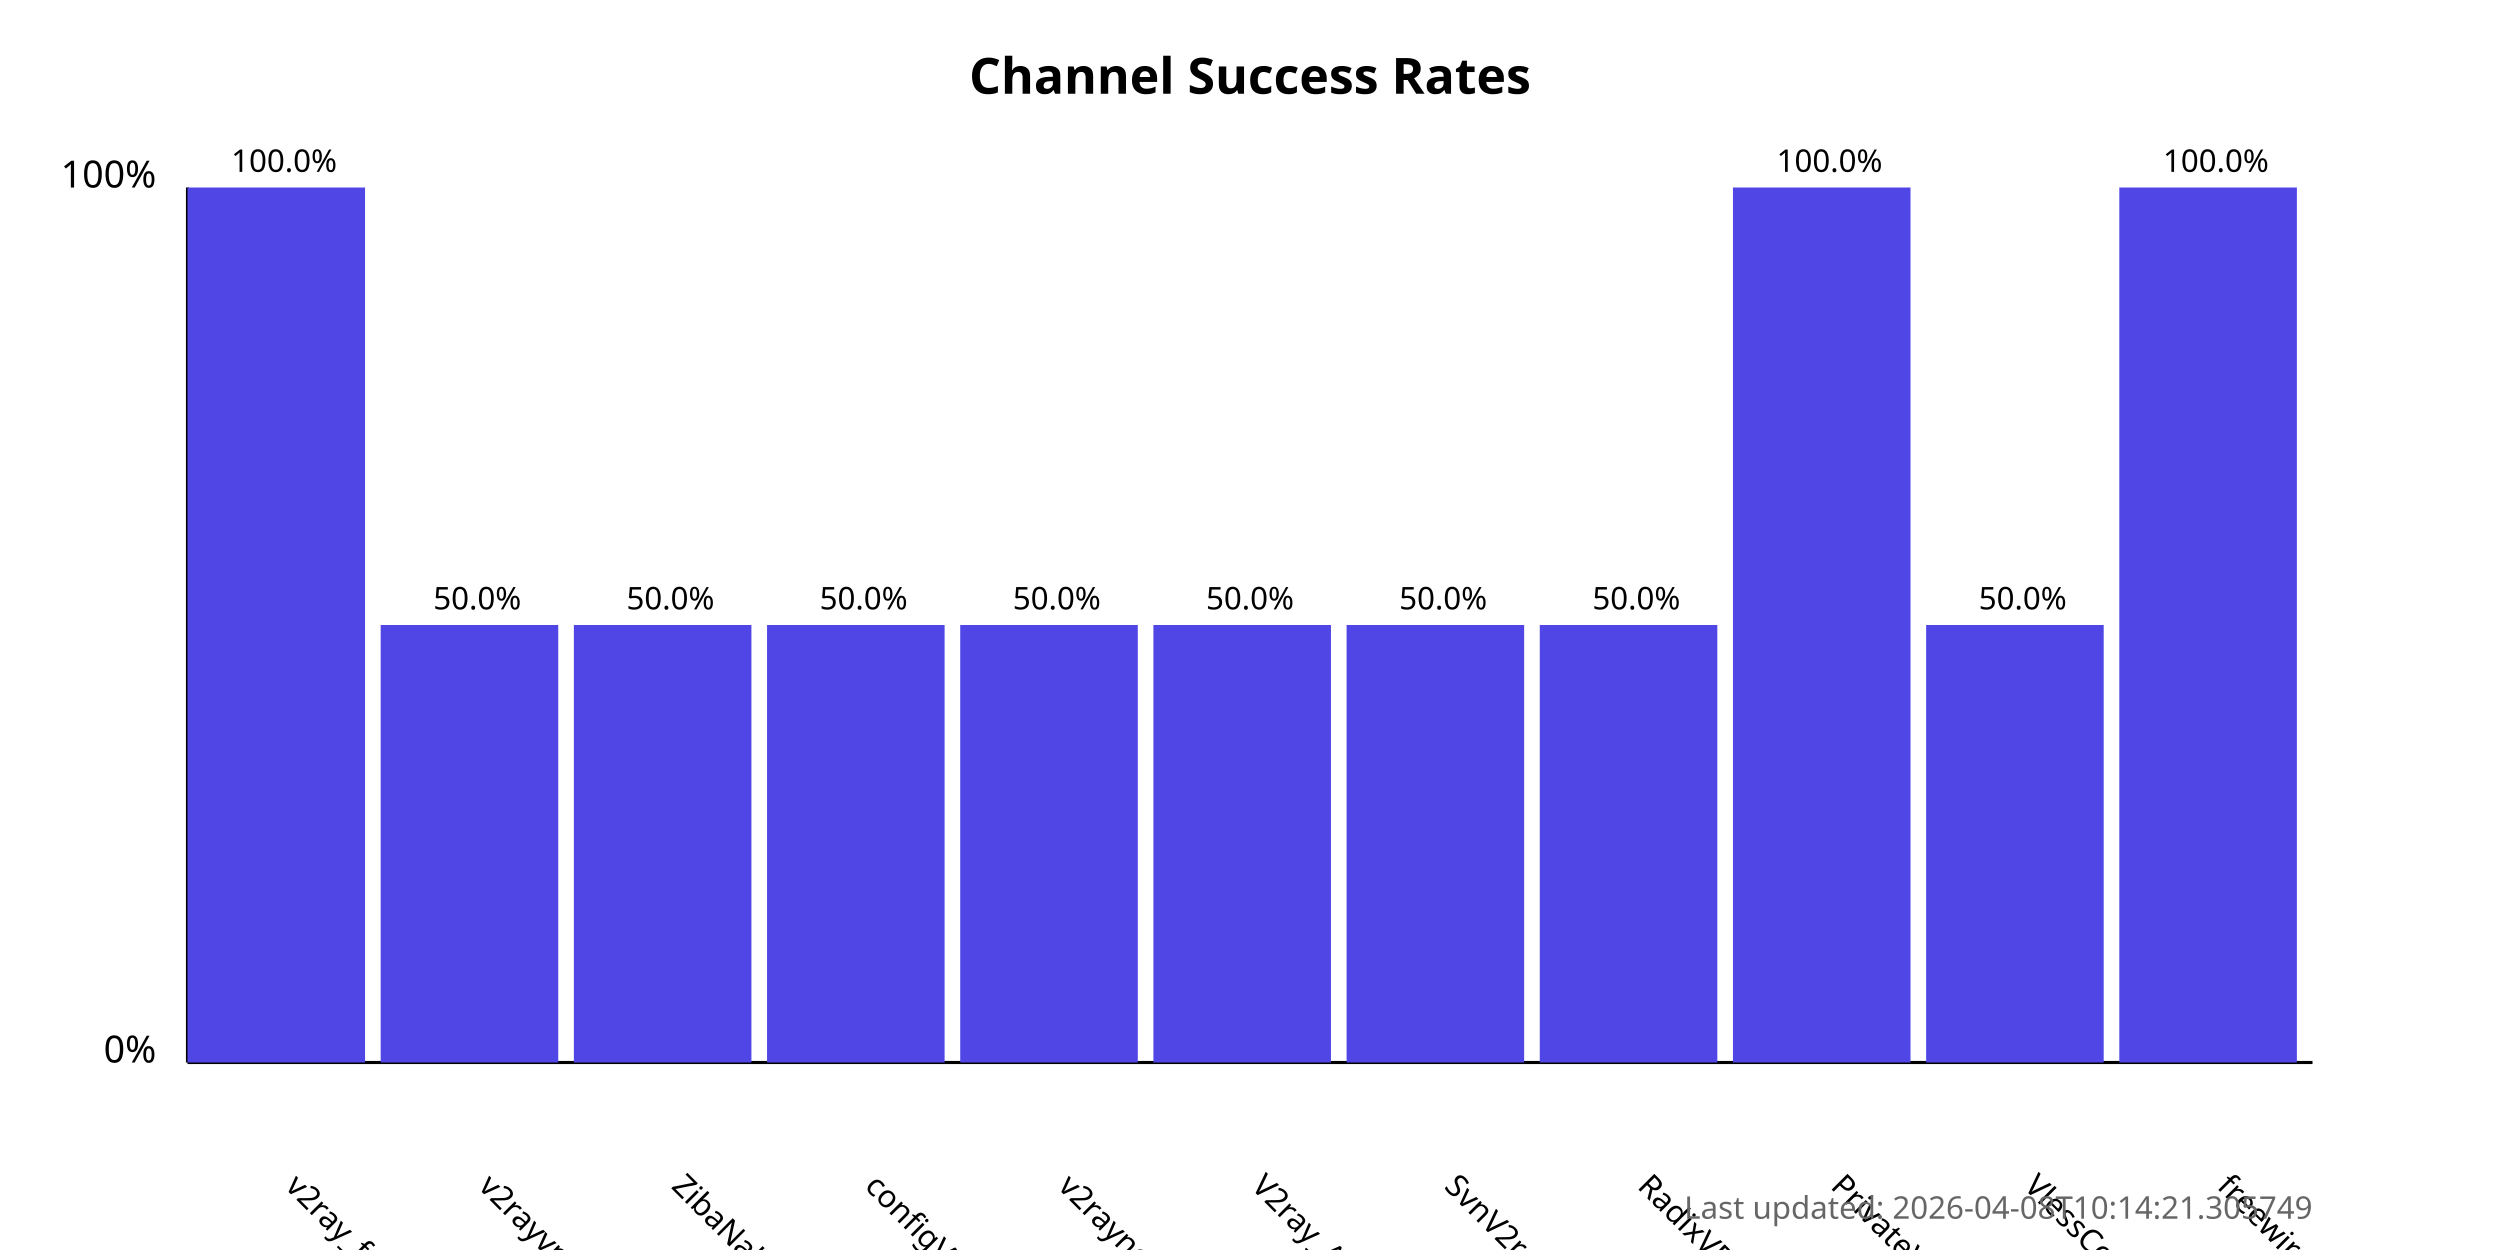
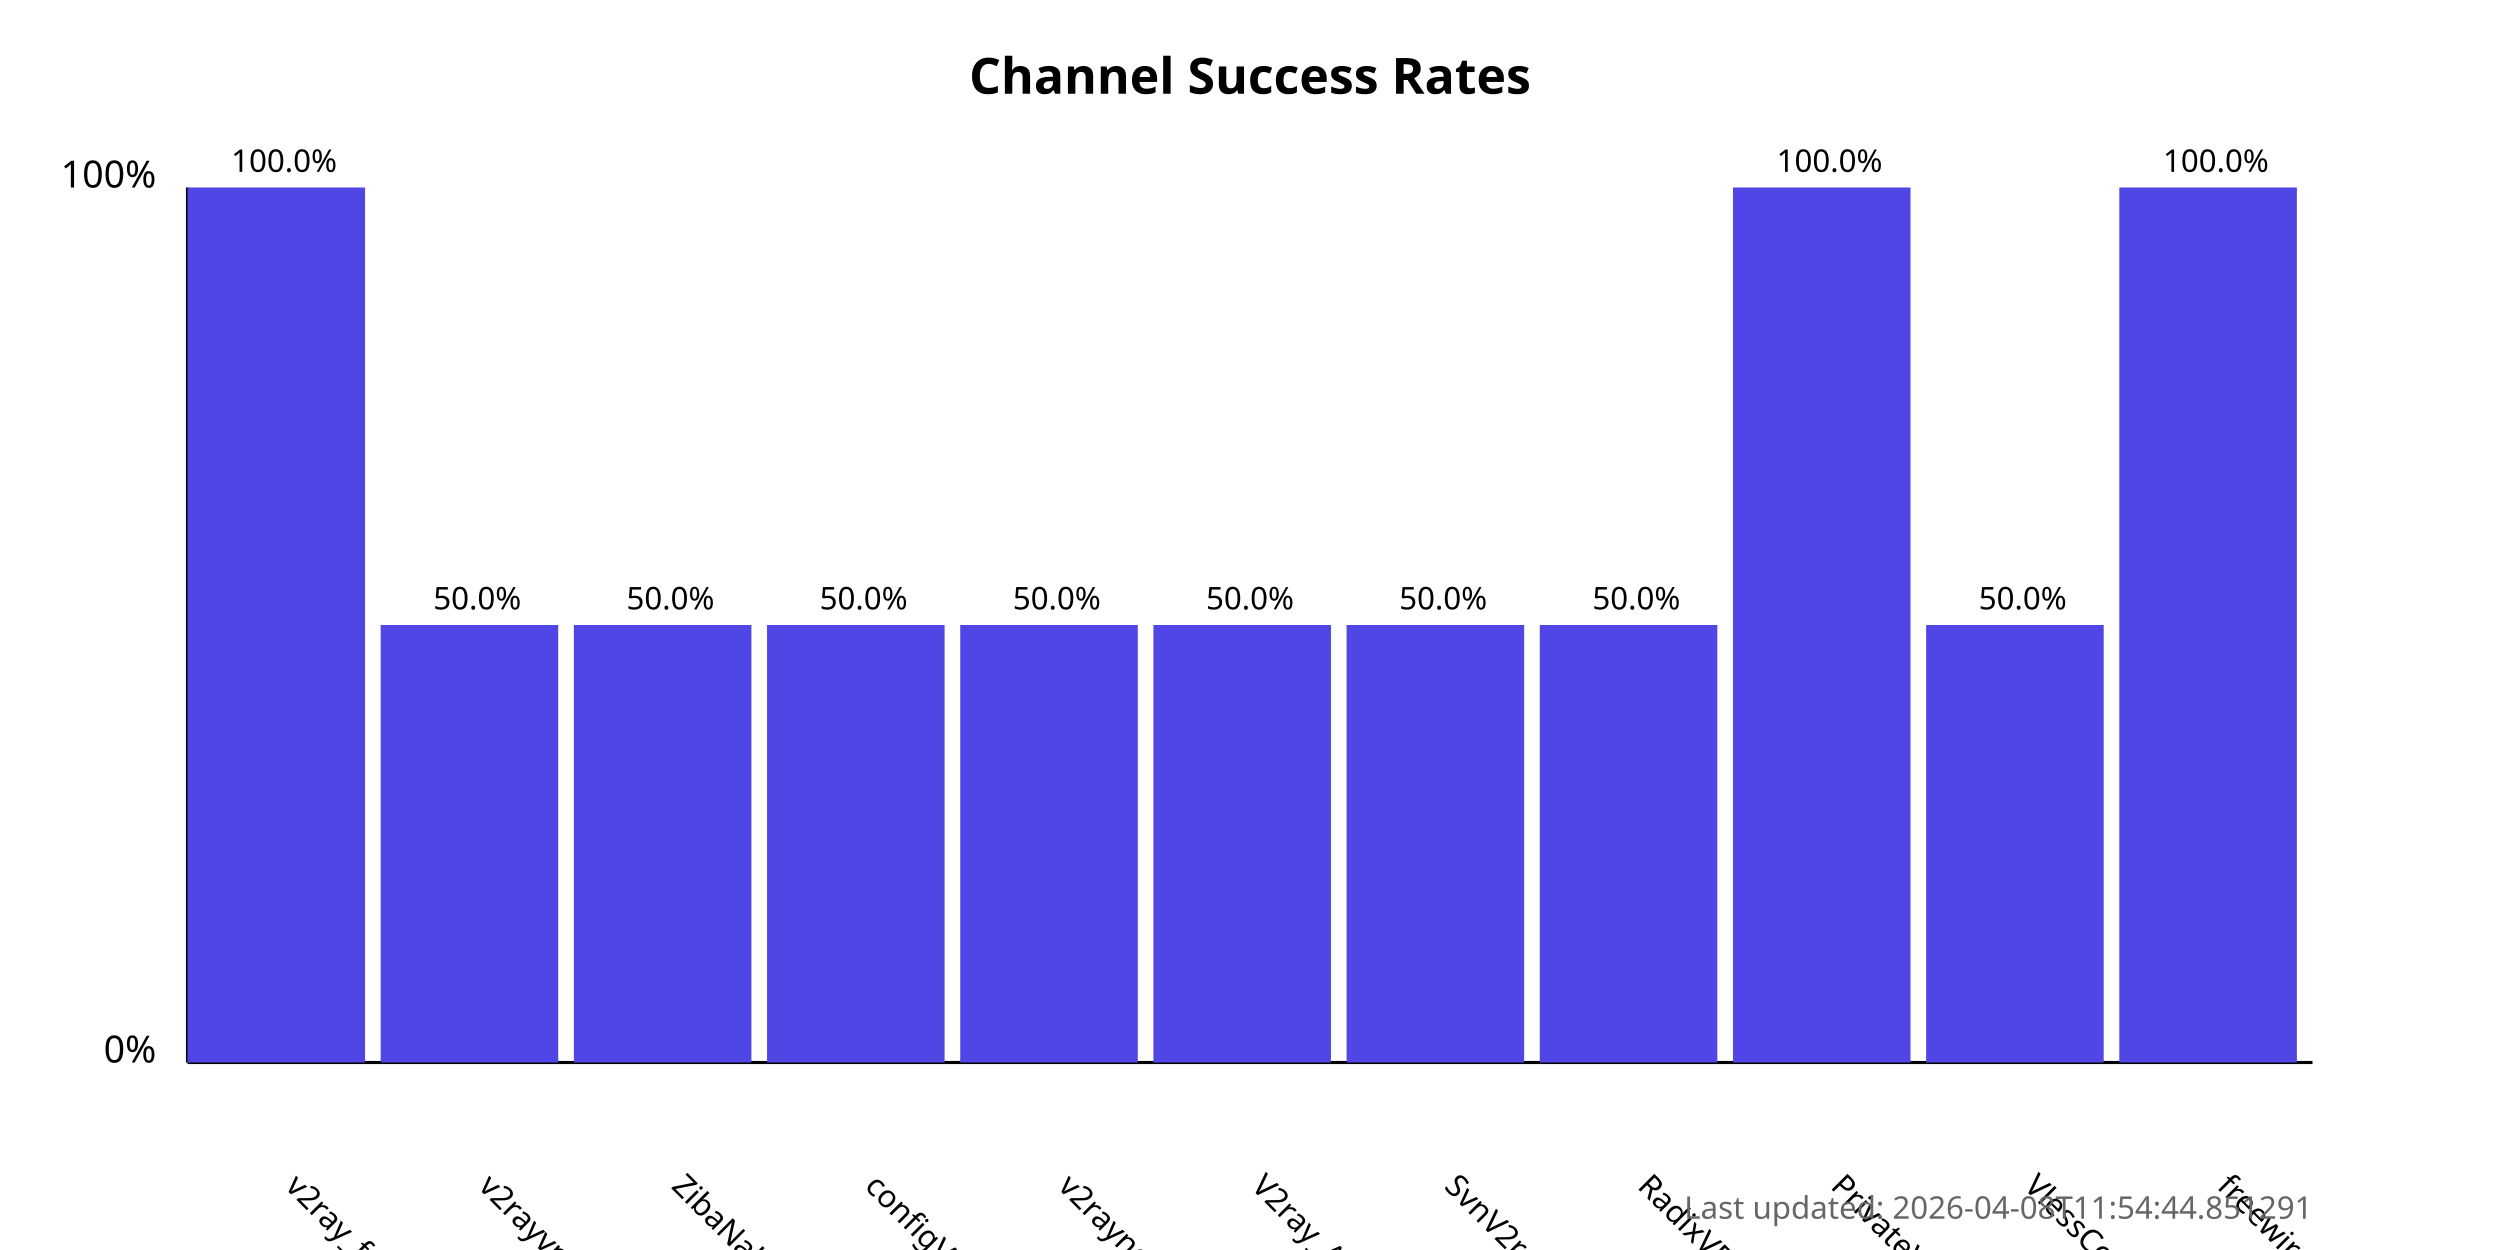
<svg xmlns="http://www.w3.org/2000/svg" width="800" height="400">
  <style>
            .chart-title { font: bold 16px sans-serif; }
            .axis-label { font: 12px sans-serif; }
            .tick-label { font: 10px sans-serif; }
            .bar { fill: #4f46e5; }
            .bar:hover { fill: #6366f1; }
            .timestamp { font: 10px sans-serif; fill: #666; }
        </style>
  <text x="400.0" y="30" text-anchor="middle" class="chart-title">
            Channel Success Rates
        </text>
  <line x1="60" y1="340" x2="60" y2="60" stroke="black" stroke-width="1" />
  <line x1="60" y1="340" x2="740" y2="340" stroke="black" stroke-width="1" />
  <text x="50" y="340" text-anchor="end" class="axis-label">0%</text>
  <text x="50" y="60" text-anchor="end" class="axis-label">100%</text>
  <g>
    <rect x="60" y="60.0" width="56.818" height="280.0" class="bar" />
    <text x="90.909" y="380" transform="rotate(45, 90.90909, 380)" text-anchor="start" class="tick-label">
                v2ray_free_conf
            </text>
    <text x="90.909" y="55.0" text-anchor="middle" class="tick-label">
                100.0%
            </text>
  </g>
  <g>
    <rect x="121.818" y="200.0" width="56.818" height="140.0" class="bar" />
    <text x="152.727" y="380" transform="rotate(45, 152.7273, 380)" text-anchor="start" class="tick-label">
                v2rayvpno
            </text>
    <text x="152.727" y="195.0" text-anchor="middle" class="tick-label">
                50.0%
            </text>
  </g>
  <g>
    <rect x="183.636" y="200.0" width="56.818" height="140.0" class="bar" />
    <text x="214.545" y="380" transform="rotate(45, 214.5455, 380)" text-anchor="start" class="tick-label">
                ZibaNabz
            </text>
    <text x="214.545" y="195.0" text-anchor="middle" class="tick-label">
                50.0%
            </text>
  </g>
  <g>
    <rect x="245.455" y="200.0" width="56.818" height="140.0" class="bar" />
    <text x="276.364" y="380" transform="rotate(45, 276.3636, 380)" text-anchor="start" class="tick-label">
                configV2rayForFree
            </text>
    <text x="276.364" y="195.0" text-anchor="middle" class="tick-label">
                50.0%
            </text>
  </g>
  <g>
    <rect x="307.273" y="200.0" width="56.818" height="140.0" class="bar" />
    <text x="338.182" y="380" transform="rotate(45, 338.1818, 380)" text-anchor="start" class="tick-label">
                v2rayngvpn
            </text>
    <text x="338.182" y="195.0" text-anchor="middle" class="tick-label">
                50.0%
            </text>
  </g>
  <g>
    <rect x="369.091" y="200.0" width="56.818" height="140.0" class="bar" />
    <text x="400.0" y="380" transform="rotate(45, 400.0, 380)" text-anchor="start" class="tick-label">
                V2ray_Alpha
            </text>
    <text x="400.0" y="195.0" text-anchor="middle" class="tick-label">
                50.0%
            </text>
  </g>
  <g>
    <rect x="430.909" y="200.0" width="56.818" height="140.0" class="bar" />
    <text x="461.818" y="380" transform="rotate(45, 461.8182, 380)" text-anchor="start" class="tick-label">
                SvnV2ray
            </text>
    <text x="461.818" y="195.0" text-anchor="middle" class="tick-label">
                50.0%
            </text>
  </g>
  <g>
    <rect x="492.727" y="200.0" width="56.818" height="140.0" class="bar" />
    <text x="523.636" y="380" transform="rotate(45, 523.6364, 380)" text-anchor="start" class="tick-label">
                RadixVPN
            </text>
    <text x="523.636" y="195.0" text-anchor="middle" class="tick-label">
                50.0%
            </text>
  </g>
  <g>
    <rect x="554.545" y="60.0" width="56.818" height="280.0" class="bar" />
    <text x="585.455" y="380" transform="rotate(45, 585.4545, 380)" text-anchor="start" class="tick-label">
                PrivateVPNs
            </text>
    <text x="585.455" y="55.0" text-anchor="middle" class="tick-label">
                100.0%
            </text>
  </g>
  <g>
    <rect x="616.364" y="200.0" width="56.818" height="140.0" class="bar" />
    <text x="647.273" y="380" transform="rotate(45, 647.2727, 380)" text-anchor="start" class="tick-label">
                VlessConfig
            </text>
    <text x="647.273" y="195.0" text-anchor="middle" class="tick-label">
                50.0%
            </text>
  </g>
  <g>
    <rect x="678.182" y="60.0" width="56.818" height="280.0" class="bar" />
    <text x="709.091" y="380" transform="rotate(45, 709.0909, 380)" text-anchor="start" class="tick-label">
                freewireguard
            </text>
    <text x="709.091" y="55.0" text-anchor="middle" class="tick-label">
                100.0%
            </text>
  </g>
  <text x="740" y="390" text-anchor="end" class="timestamp">
-             Last updated: 2026-04-08T10:14:21.305749
+             Last updated: 2026-04-08T11:54:44.851291
        </text>
</svg>
